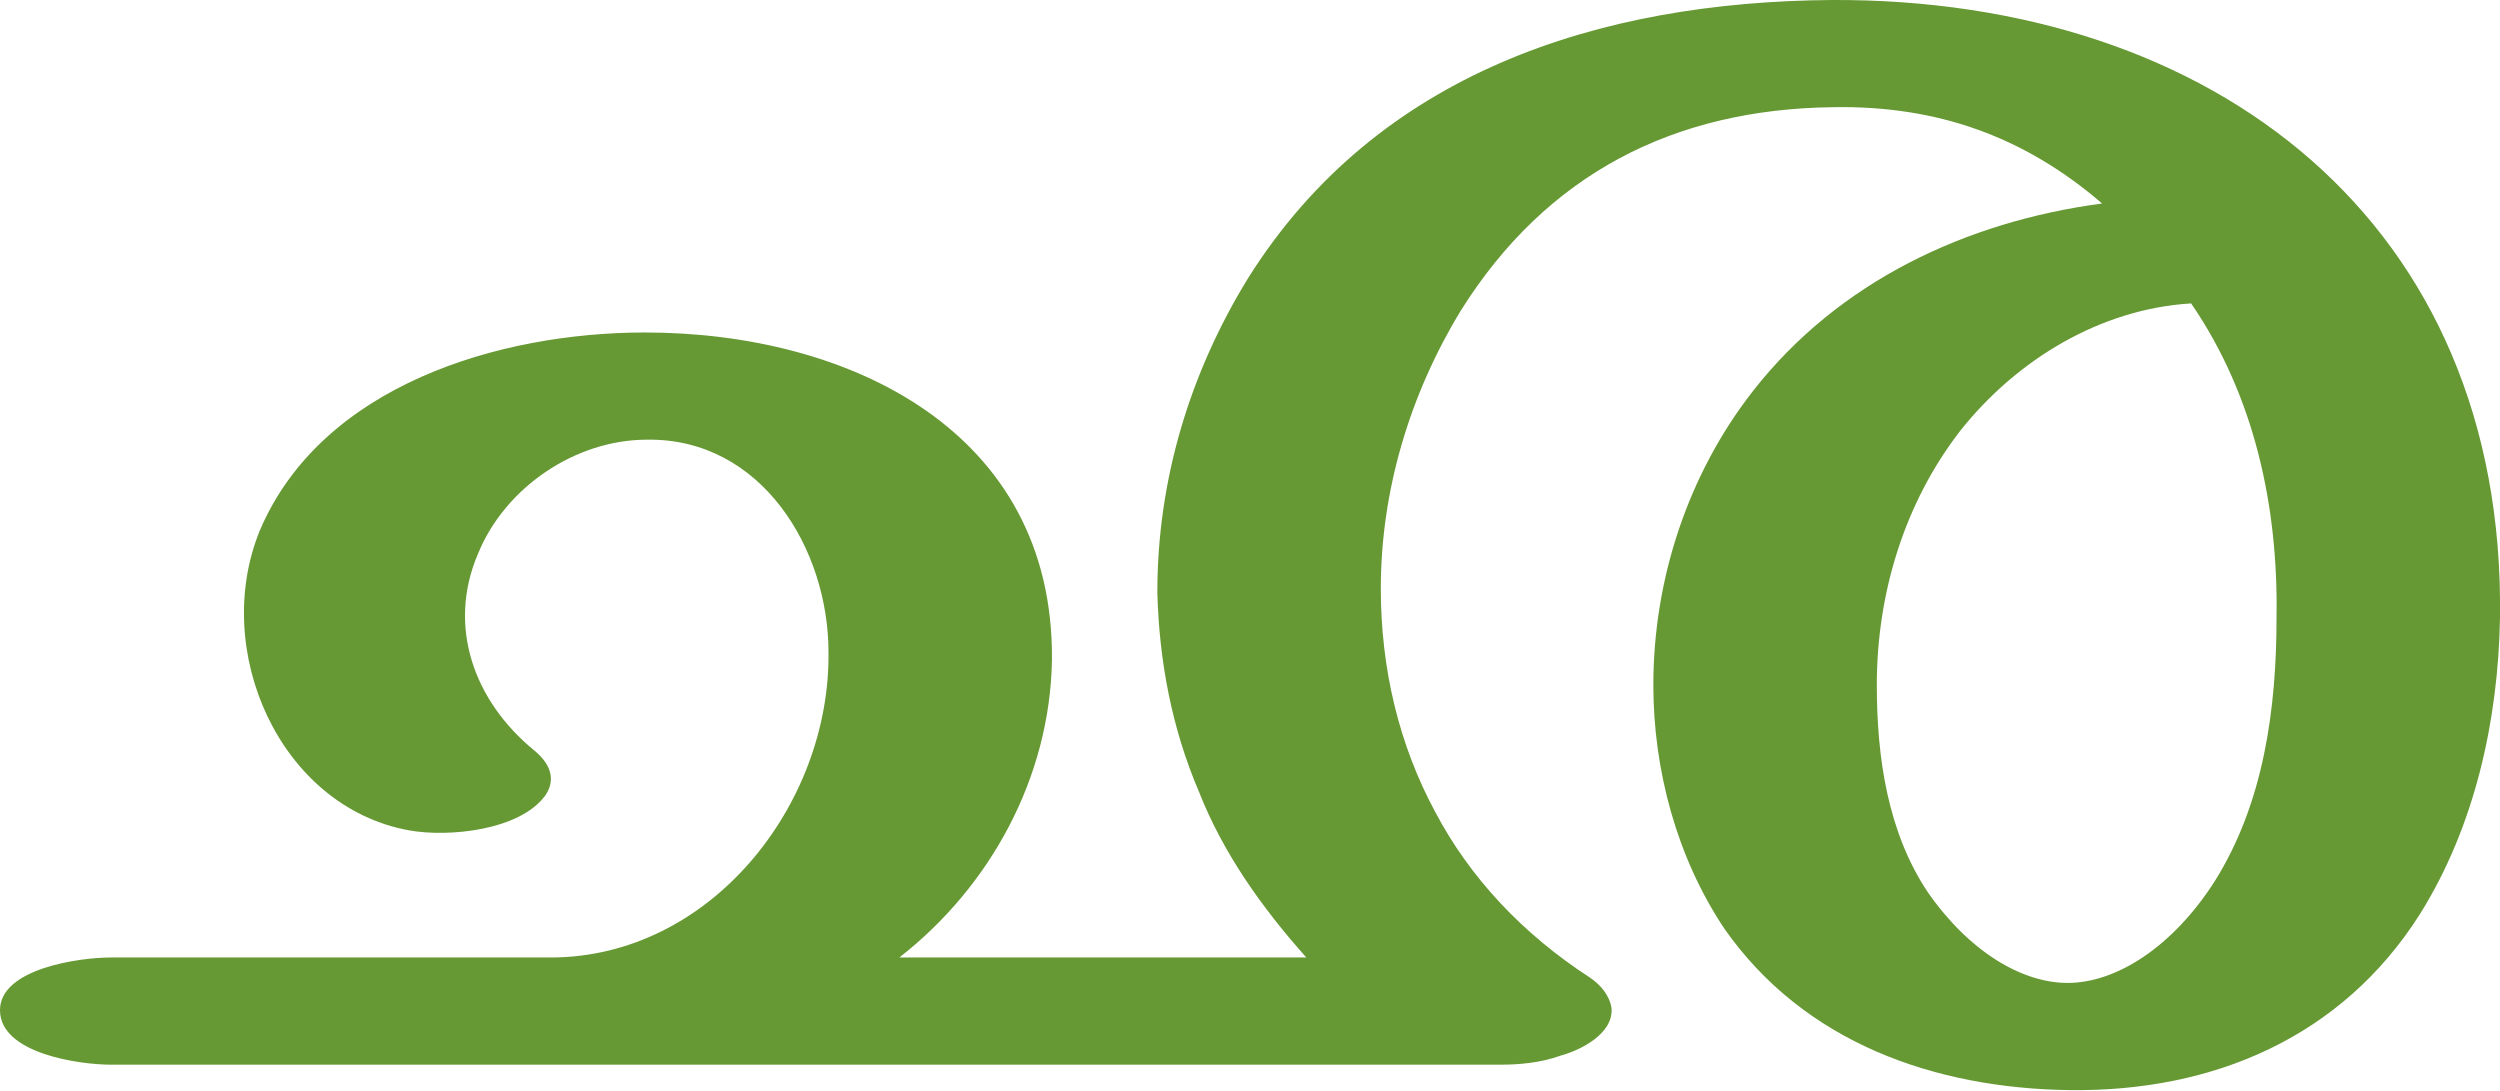
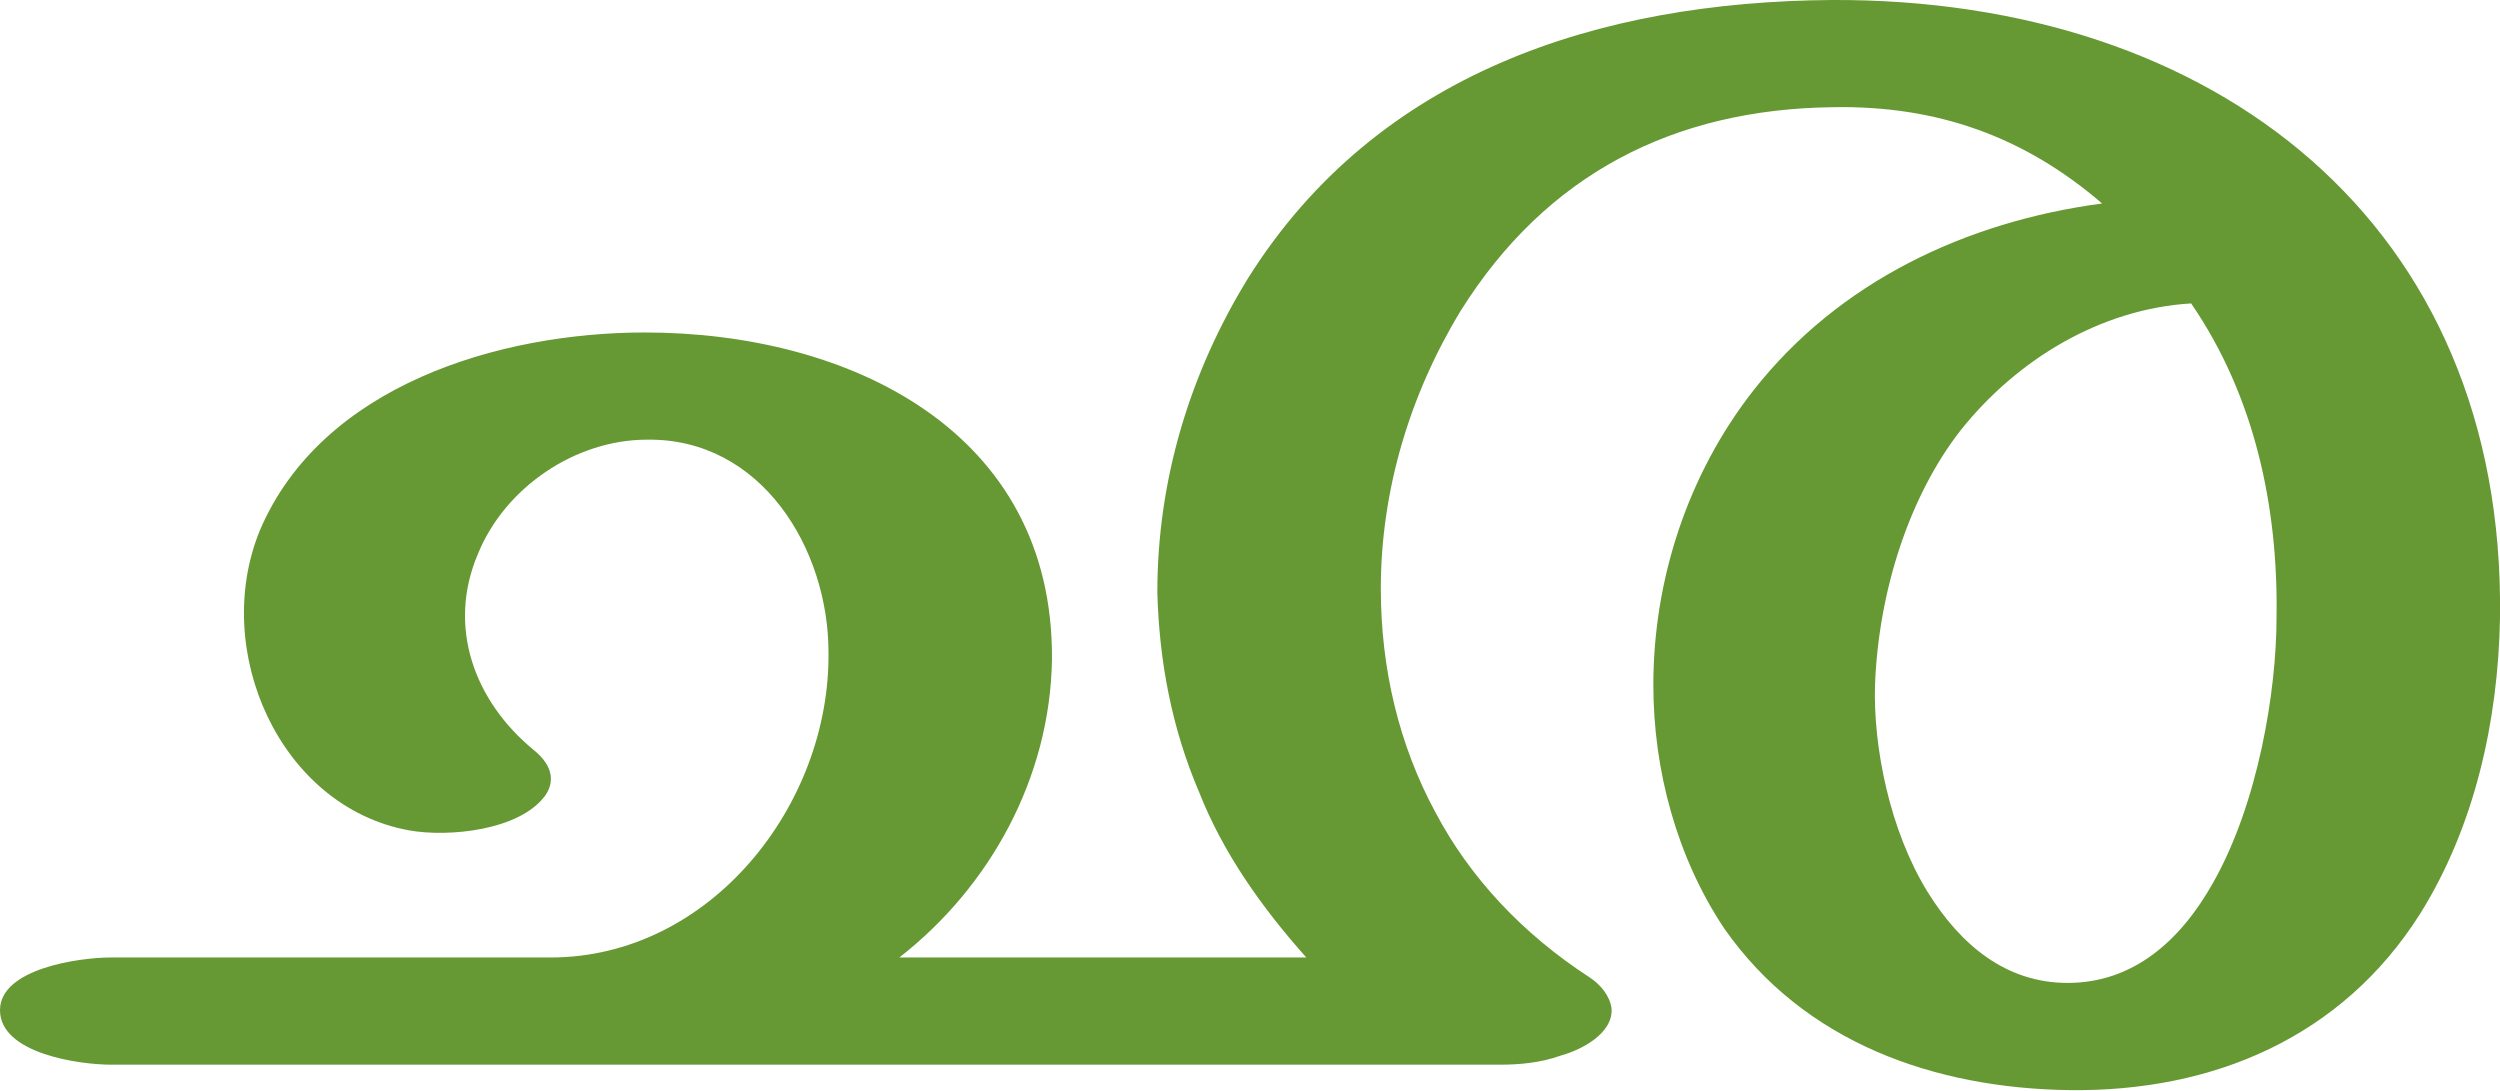
<svg xmlns="http://www.w3.org/2000/svg" xml:space="preserve" width="1376px" height="600px" version="1.1" style="shape-rendering:geometricPrecision; text-rendering:geometricPrecision; image-rendering:optimizeQuality; fill-rule:evenodd; clip-rule:evenodd" viewBox="0 0 1376 600">
  <defs>
    <style type="text/css">
   
    .fil0 {fill:#669933;fill-rule:nonzero}
   
  </style>
  </defs>
  <g id="Layer_x0020_1">
-     <path class="fil0" d="M1206 167c-50,3 -96,31 -127,70 -31,40 -46,90 -46,140 0,40 6,81 28,114 23,33 52,50 77,50 27,0 58,-20 81,-56 27,-43 34,-95 34,-145 1,-61 -12,-122 -47,-173zm-1145 419c-17,0 -61,-6 -61,-30 0,-23 44,-29 61,-29l242 0c88,0 154,-84 153,-168 0,-57 -37,-118 -100,-117 -39,0 -78,26 -93,63 -17,40 -2,81 31,108 11,9 11,18 6,25 -14,19 -53,23 -75,19 -71,-13 -109,-99 -82,-165 34,-80 132,-109 212,-109 112,0 225,54 224,180 -1,65 -34,125 -84,164l224 0c-25,-28 -46,-58 -59,-91 -15,-35 -22,-72 -23,-110 0,-62 18,-121 50,-173 71,-113 193,-152 321,-153 211,-1 371,123 368,340 -1,57 -14,115 -44,163 -43,68 -114,98 -193,97 -74,-1 -146,-26 -190,-89 -26,-39 -39,-87 -39,-134 0,-58 19,-116 55,-162 47,-60 117,-93 192,-103 -43,-37 -91,-54 -148,-53 -88,1 -158,37 -205,112 -28,46 -44,99 -44,153 0,44 10,86 30,123 19,36 48,67 85,91 6,4 11,10 12,17 1,14 -17,23 -28,26 -11,4 -23,5 -33,5l-765 0z" />
+     <path class="fil0" d="M1206 167c-50,3 -96,31 -127,70 -28,36 -45,88 -47,140 -1,34 8,80 29,114 18,29 43,50 77,50 36,0 62,-23 80,-55 25,-44 35,-106 35,-146 1,-61 -12,-122 -47,-173zm-1145 419c-17,0 -61,-6 -61,-30 0,-23 44,-29 61,-29l242 0c88,0 154,-84 153,-168 0,-57 -37,-118 -100,-117 -39,0 -78,26 -93,63 -17,40 -2,81 31,108 11,9 11,18 6,25 -14,19 -53,23 -75,19 -71,-13 -109,-99 -82,-165 34,-80 132,-109 212,-109 112,0 225,54 224,180 -1,65 -34,125 -84,164l224 0c-25,-28 -46,-58 -59,-91 -15,-35 -22,-72 -23,-110 0,-62 18,-121 50,-173 71,-113 193,-152 321,-153 211,-1 371,123 368,340 -1,57 -14,115 -44,163 -43,68 -114,98 -193,97 -74,-1 -146,-26 -190,-89 -26,-39 -39,-87 -39,-134 0,-58 19,-116 55,-162 47,-60 117,-93 192,-103 -43,-37 -91,-54 -148,-53 -88,1 -158,37 -205,112 -28,46 -44,99 -44,153 0,44 10,86 30,123 19,36 48,67 85,91 6,4 11,10 12,17 1,14 -17,23 -28,26 -11,4 -23,5 -33,5l-765 0z" />
  </g>
</svg>
